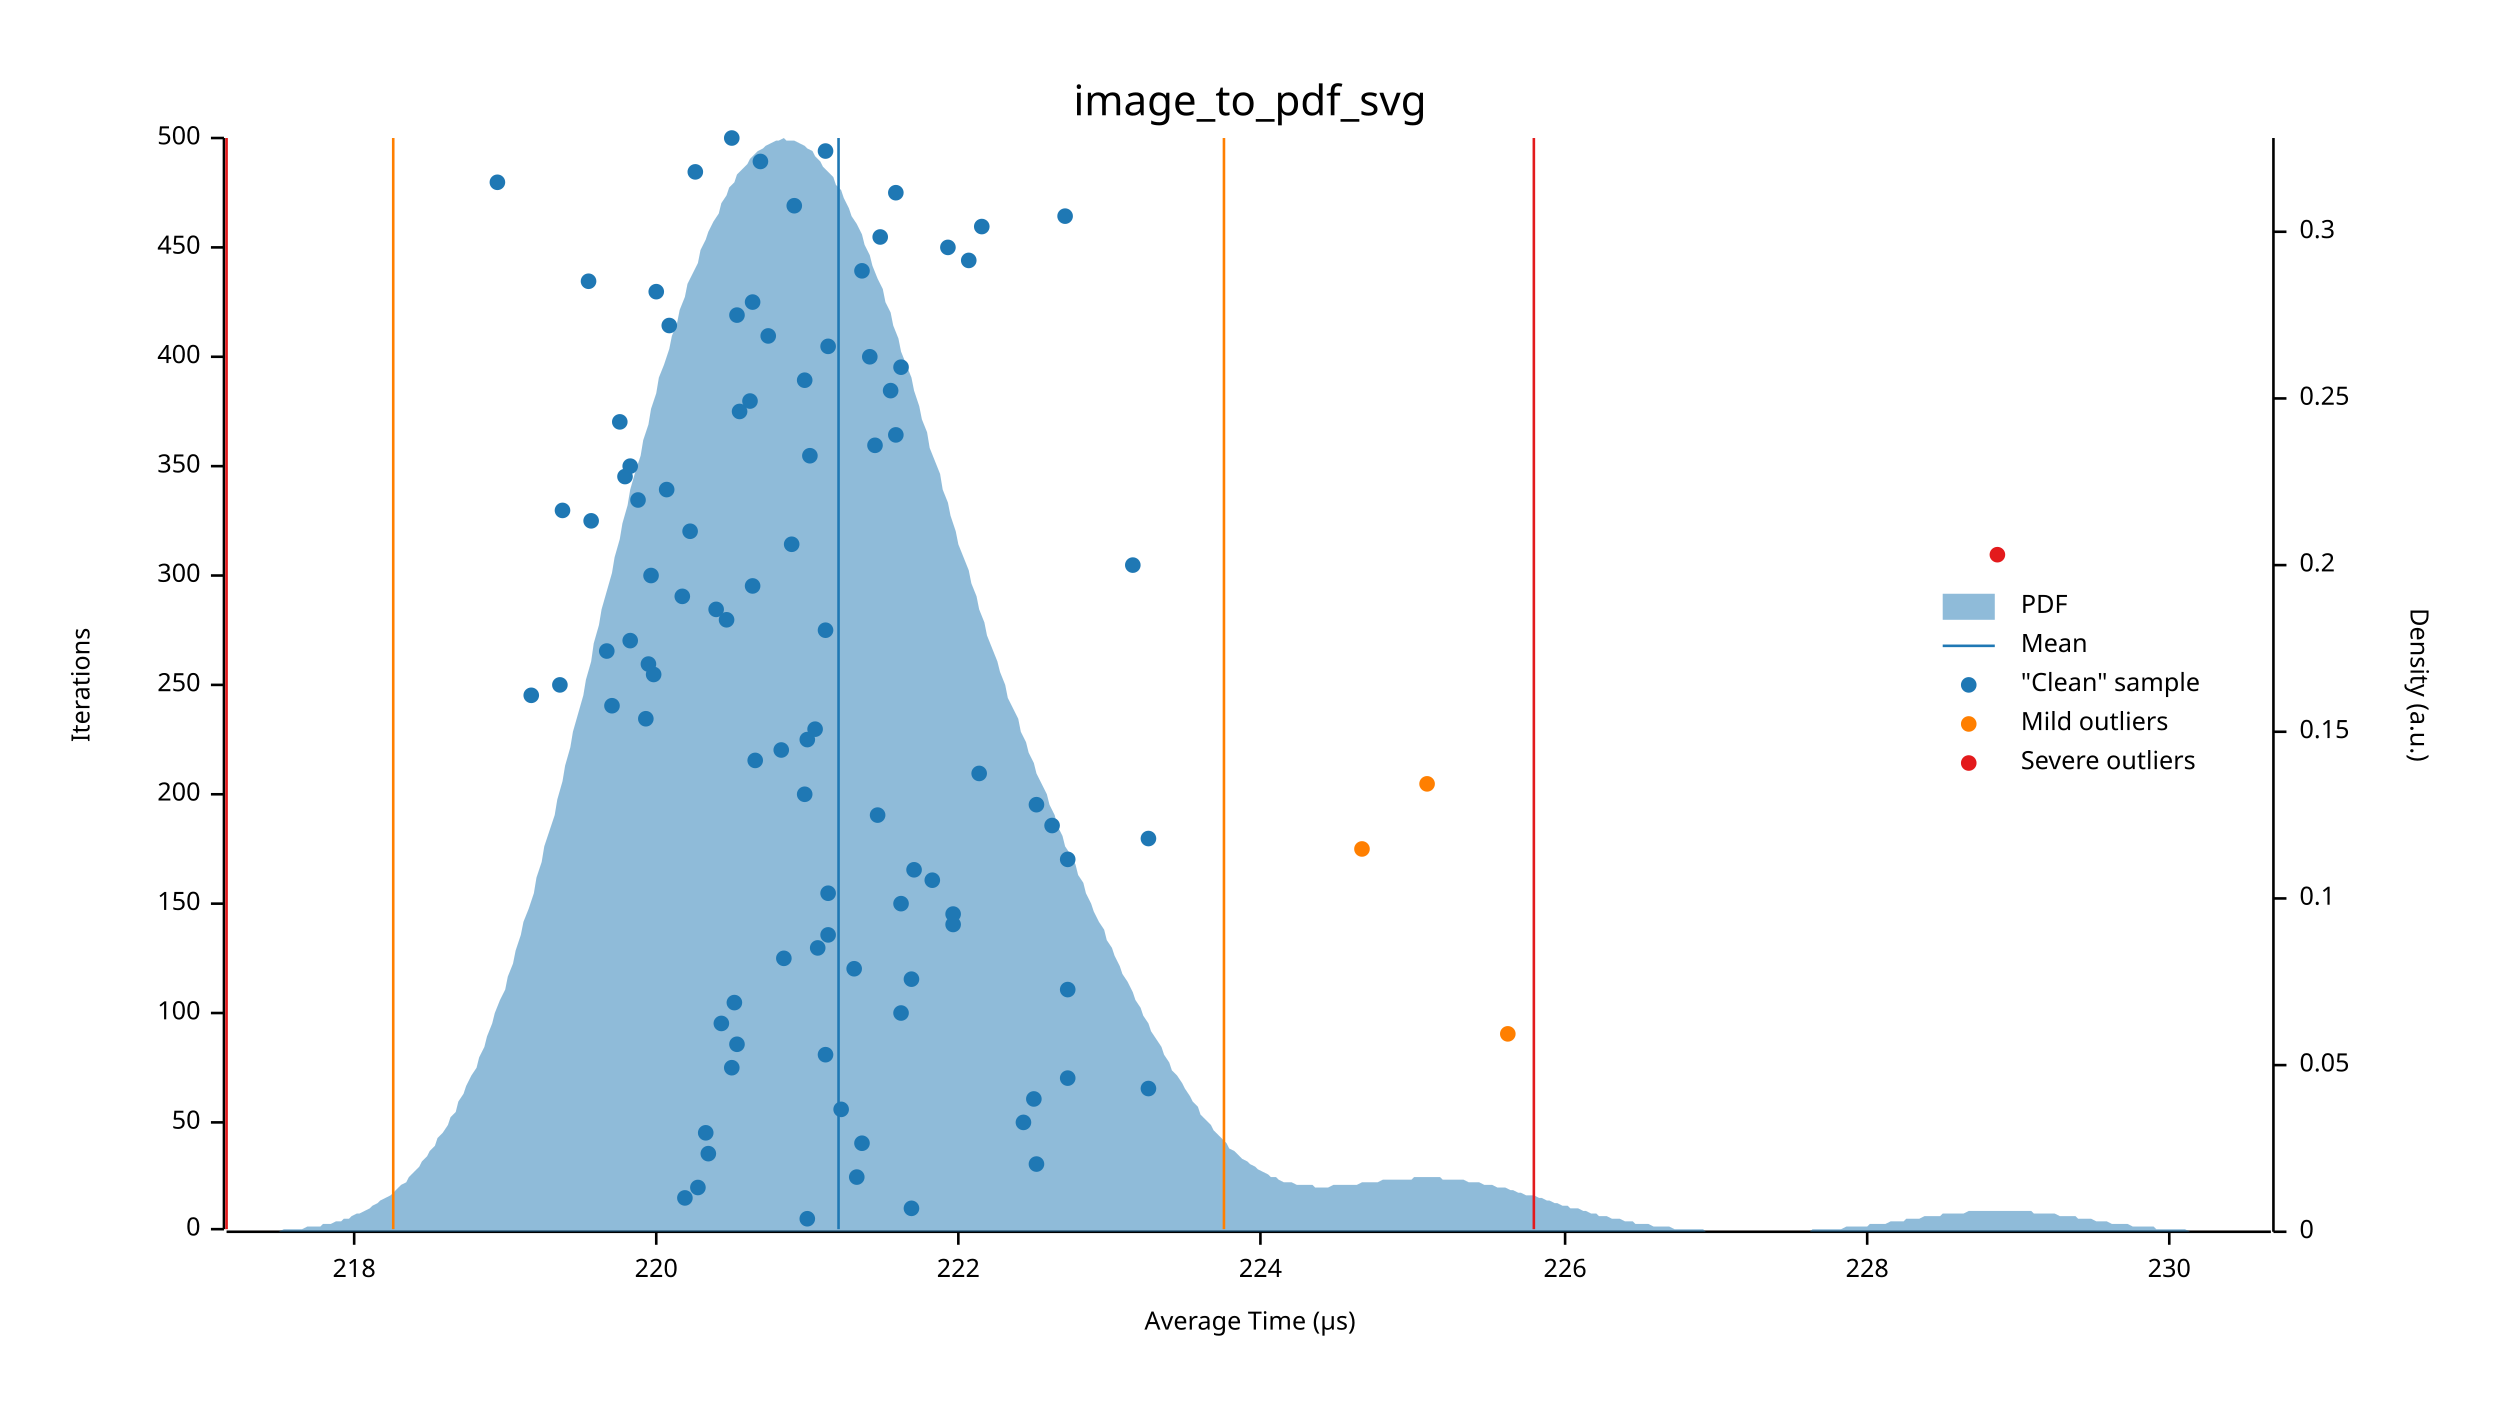
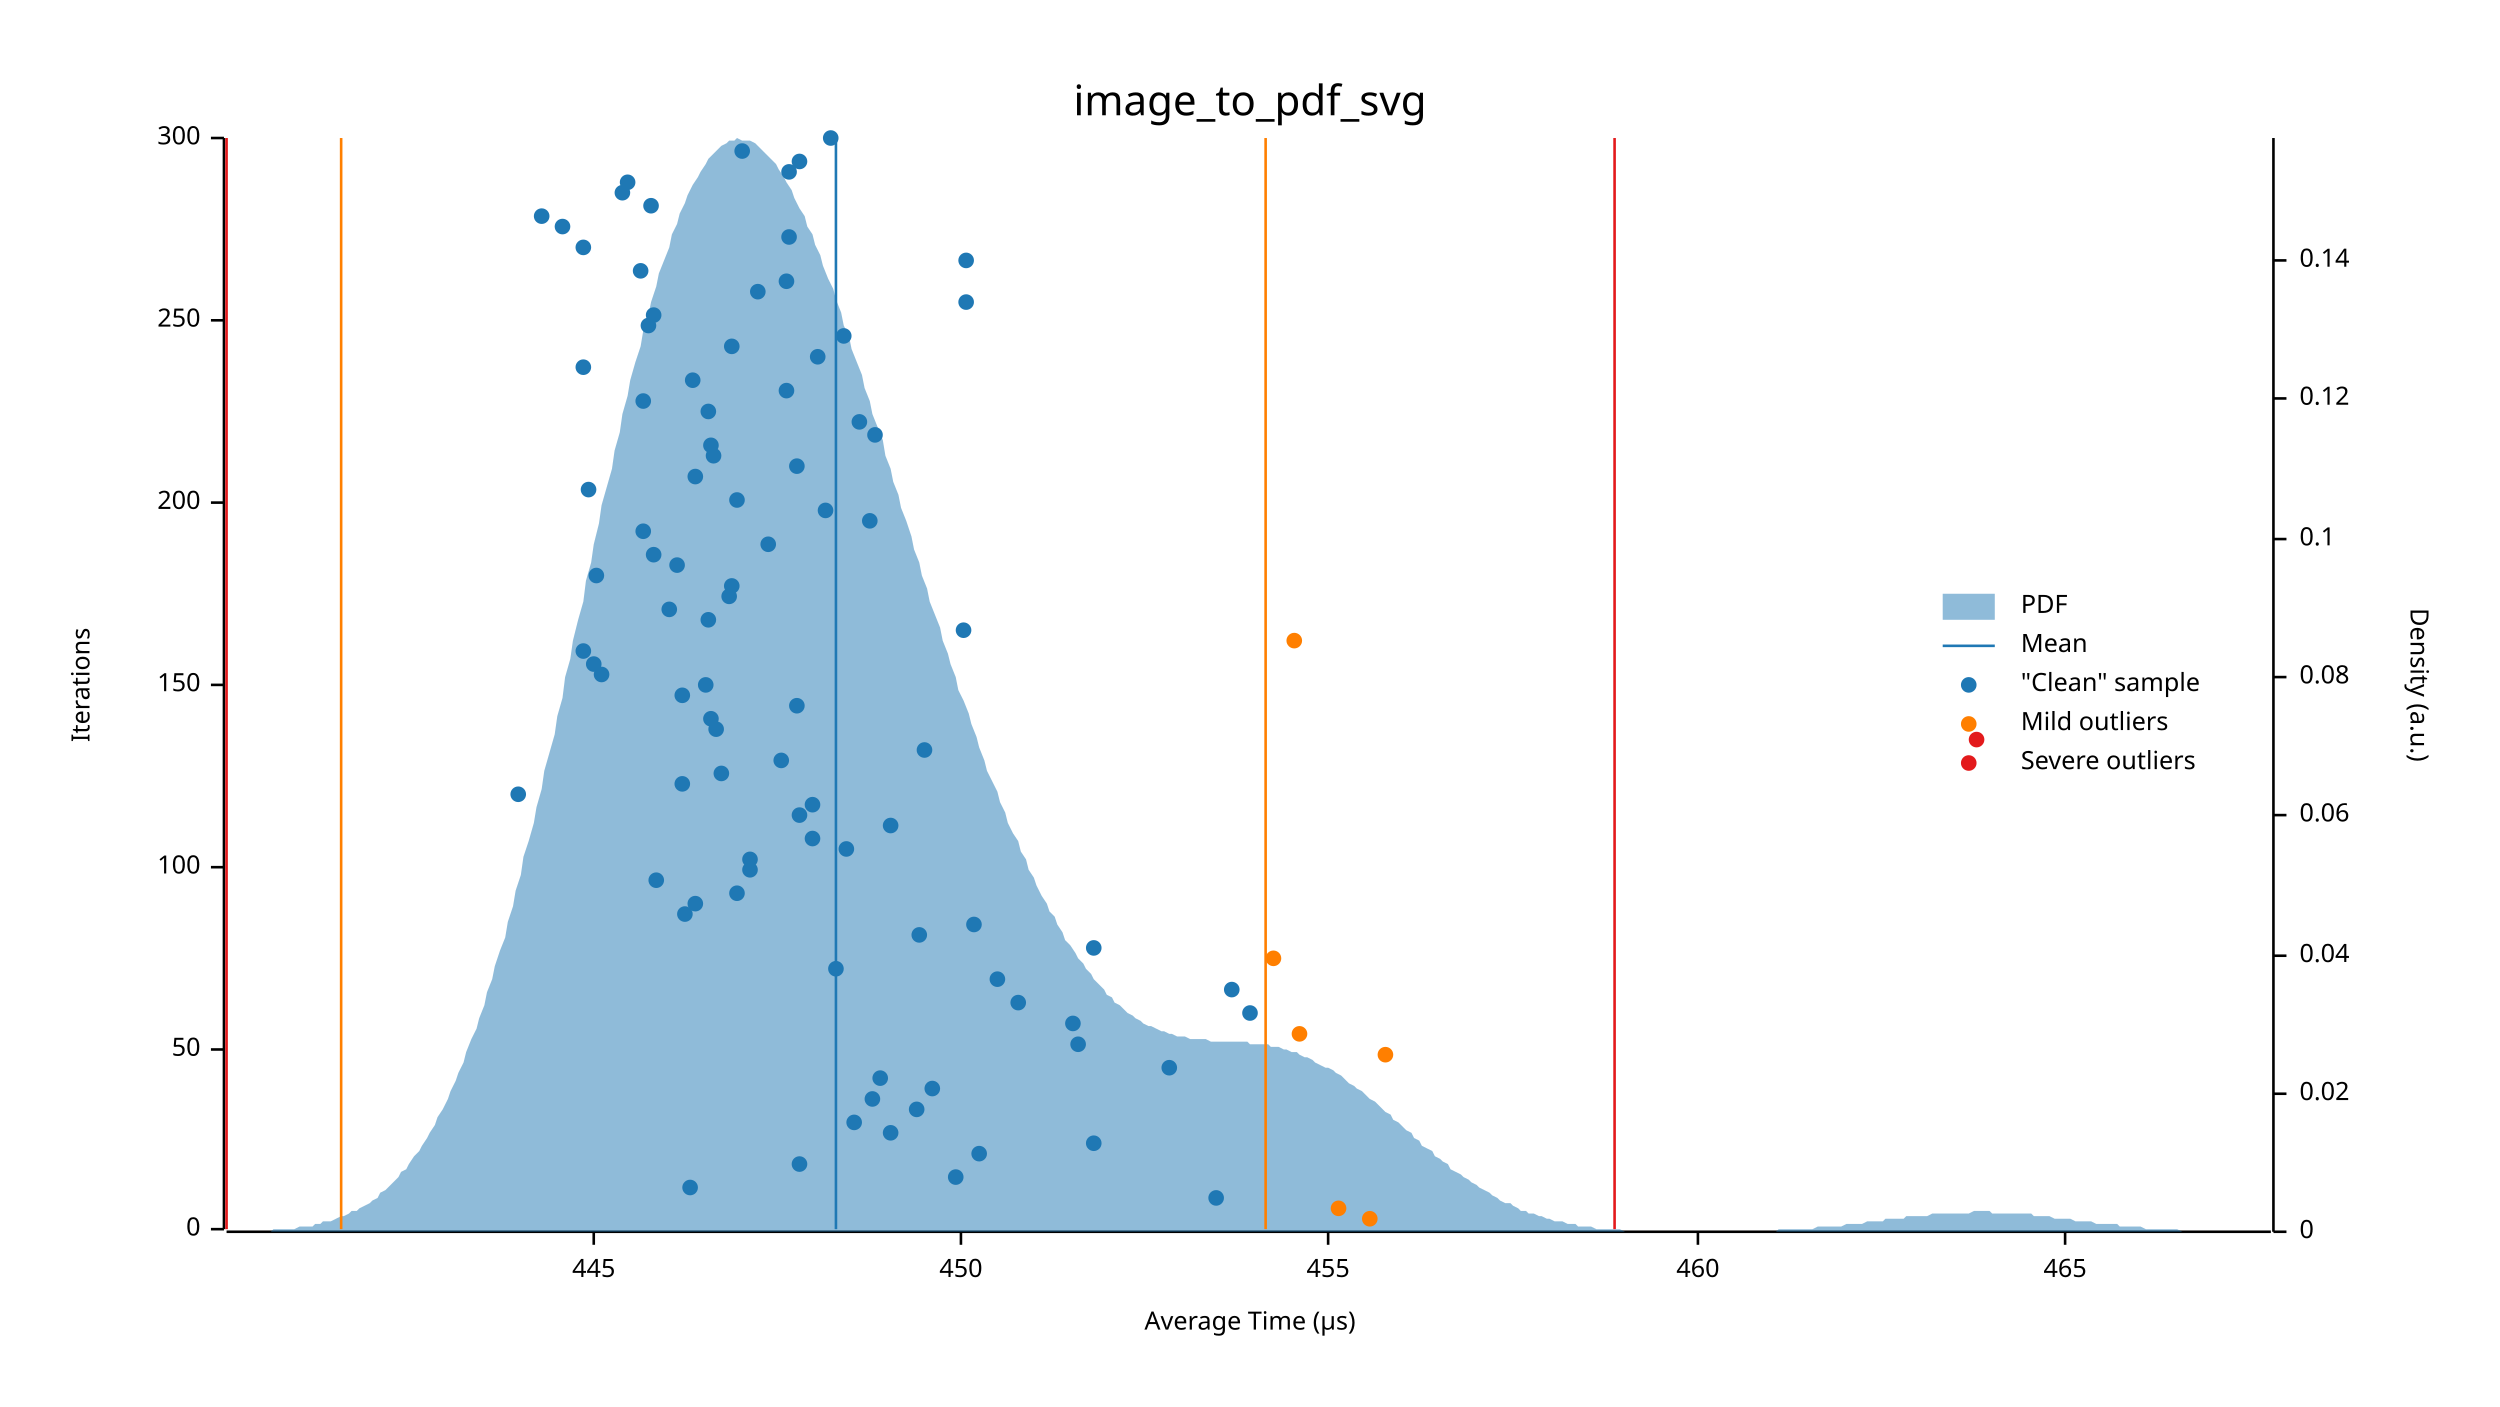
<svg xmlns="http://www.w3.org/2000/svg" width="960" height="540" viewBox="0 0 960 540">
  <text x="480" y="32" dy="0.76em" text-anchor="middle" font-family="sans-serif" font-size="16.129" opacity="1" fill="#000000">
image_to_pdf_svg
</text>
  <text x="27" y="263" dy="0.76em" text-anchor="middle" font-family="sans-serif" font-size="9.677" opacity="1" fill="#000000" transform="rotate(270, 27, 263)">
Iterations
</text>
  <text x="480" y="513" dy="-0.5ex" text-anchor="middle" font-family="sans-serif" font-size="9.677" opacity="1" fill="#000000">
Average Time (µs)
</text>
  <polyline fill="none" opacity="1" stroke="#000000" stroke-width="1" points="86,53 86,472 " />
  <text x="77" y="472" dy="0.5ex" text-anchor="end" font-family="sans-serif" font-size="9.677" opacity="1" fill="#000000">
0
</text>
  <polyline fill="none" opacity="1" stroke="#000000" stroke-width="1" points="81,472 86,472 " />
-   <text x="77" y="431" dy="0.5ex" text-anchor="end" font-family="sans-serif" font-size="9.677" opacity="1" fill="#000000">
+   <text x="77" y="403" dy="0.5ex" text-anchor="end" font-family="sans-serif" font-size="9.677" opacity="1" fill="#000000">
50
</text>
-   <polyline fill="none" opacity="1" stroke="#000000" stroke-width="1" points="81,431 86,431 " />
-   <text x="77" y="389" dy="0.5ex" text-anchor="end" font-family="sans-serif" font-size="9.677" opacity="1" fill="#000000">
+   <polyline fill="none" opacity="1" stroke="#000000" stroke-width="1" points="81,403 86,403 " />
+   <text x="77" y="333" dy="0.5ex" text-anchor="end" font-family="sans-serif" font-size="9.677" opacity="1" fill="#000000">
100
</text>
-   <polyline fill="none" opacity="1" stroke="#000000" stroke-width="1" points="81,389 86,389 " />
-   <text x="77" y="347" dy="0.5ex" text-anchor="end" font-family="sans-serif" font-size="9.677" opacity="1" fill="#000000">
+   <polyline fill="none" opacity="1" stroke="#000000" stroke-width="1" points="81,333 86,333 " />
+   <text x="77" y="263" dy="0.5ex" text-anchor="end" font-family="sans-serif" font-size="9.677" opacity="1" fill="#000000">
150
</text>
-   <polyline fill="none" opacity="1" stroke="#000000" stroke-width="1" points="81,347 86,347 " />
-   <text x="77" y="305" dy="0.5ex" text-anchor="end" font-family="sans-serif" font-size="9.677" opacity="1" fill="#000000">
+   <polyline fill="none" opacity="1" stroke="#000000" stroke-width="1" points="81,263 86,263 " />
+   <text x="77" y="193" dy="0.5ex" text-anchor="end" font-family="sans-serif" font-size="9.677" opacity="1" fill="#000000">
200
</text>
-   <polyline fill="none" opacity="1" stroke="#000000" stroke-width="1" points="81,305 86,305 " />
-   <text x="77" y="263" dy="0.5ex" text-anchor="end" font-family="sans-serif" font-size="9.677" opacity="1" fill="#000000">
+   <polyline fill="none" opacity="1" stroke="#000000" stroke-width="1" points="81,193 86,193 " />
+   <text x="77" y="123" dy="0.5ex" text-anchor="end" font-family="sans-serif" font-size="9.677" opacity="1" fill="#000000">
250
</text>
-   <polyline fill="none" opacity="1" stroke="#000000" stroke-width="1" points="81,263 86,263 " />
-   <text x="77" y="221" dy="0.5ex" text-anchor="end" font-family="sans-serif" font-size="9.677" opacity="1" fill="#000000">
+   <polyline fill="none" opacity="1" stroke="#000000" stroke-width="1" points="81,123 86,123 " />
+   <text x="77" y="53" dy="0.5ex" text-anchor="end" font-family="sans-serif" font-size="9.677" opacity="1" fill="#000000">
300
- </text>
-   <polyline fill="none" opacity="1" stroke="#000000" stroke-width="1" points="81,221 86,221 " />
-   <text x="77" y="179" dy="0.5ex" text-anchor="end" font-family="sans-serif" font-size="9.677" opacity="1" fill="#000000">
- 350
- </text>
-   <polyline fill="none" opacity="1" stroke="#000000" stroke-width="1" points="81,179 86,179 " />
-   <text x="77" y="137" dy="0.5ex" text-anchor="end" font-family="sans-serif" font-size="9.677" opacity="1" fill="#000000">
- 400
- </text>
-   <polyline fill="none" opacity="1" stroke="#000000" stroke-width="1" points="81,137 86,137 " />
-   <text x="77" y="95" dy="0.5ex" text-anchor="end" font-family="sans-serif" font-size="9.677" opacity="1" fill="#000000">
- 450
- </text>
-   <polyline fill="none" opacity="1" stroke="#000000" stroke-width="1" points="81,95 86,95 " />
-   <text x="77" y="53" dy="0.5ex" text-anchor="end" font-family="sans-serif" font-size="9.677" opacity="1" fill="#000000">
- 500
</text>
  <polyline fill="none" opacity="1" stroke="#000000" stroke-width="1" points="81,53 86,53 " />
  <polyline fill="none" opacity="1" stroke="#000000" stroke-width="1" points="87,473 872,473 " />
-   <text x="136" y="483" dy="0.76em" text-anchor="middle" font-family="sans-serif" font-size="9.677" opacity="1" fill="#000000">
- 218
- </text>
-   <polyline fill="none" opacity="1" stroke="#000000" stroke-width="1" points="136,473 136,478 " />
-   <text x="252" y="483" dy="0.76em" text-anchor="middle" font-family="sans-serif" font-size="9.677" opacity="1" fill="#000000">
- 220
- </text>
-   <polyline fill="none" opacity="1" stroke="#000000" stroke-width="1" points="252,473 252,478 " />
-   <text x="368" y="483" dy="0.76em" text-anchor="middle" font-family="sans-serif" font-size="9.677" opacity="1" fill="#000000">
- 222
- </text>
-   <polyline fill="none" opacity="1" stroke="#000000" stroke-width="1" points="368,473 368,478 " />
-   <text x="484" y="483" dy="0.76em" text-anchor="middle" font-family="sans-serif" font-size="9.677" opacity="1" fill="#000000">
- 224
- </text>
-   <polyline fill="none" opacity="1" stroke="#000000" stroke-width="1" points="484,473 484,478 " />
-   <text x="601" y="483" dy="0.76em" text-anchor="middle" font-family="sans-serif" font-size="9.677" opacity="1" fill="#000000">
- 226
- </text>
-   <polyline fill="none" opacity="1" stroke="#000000" stroke-width="1" points="601,473 601,478 " />
-   <text x="717" y="483" dy="0.76em" text-anchor="middle" font-family="sans-serif" font-size="9.677" opacity="1" fill="#000000">
- 228
- </text>
-   <polyline fill="none" opacity="1" stroke="#000000" stroke-width="1" points="717,473 717,478 " />
-   <text x="833" y="483" dy="0.76em" text-anchor="middle" font-family="sans-serif" font-size="9.677" opacity="1" fill="#000000">
- 230
- </text>
-   <polyline fill="none" opacity="1" stroke="#000000" stroke-width="1" points="833,473 833,478 " />
+   <text x="228" y="483" dy="0.76em" text-anchor="middle" font-family="sans-serif" font-size="9.677" opacity="1" fill="#000000">
+ 445
+ </text>
+   <polyline fill="none" opacity="1" stroke="#000000" stroke-width="1" points="228,473 228,478 " />
+   <text x="369" y="483" dy="0.76em" text-anchor="middle" font-family="sans-serif" font-size="9.677" opacity="1" fill="#000000">
+ 450
+ </text>
+   <polyline fill="none" opacity="1" stroke="#000000" stroke-width="1" points="369,473 369,478 " />
+   <text x="510" y="483" dy="0.76em" text-anchor="middle" font-family="sans-serif" font-size="9.677" opacity="1" fill="#000000">
+ 455
+ </text>
+   <polyline fill="none" opacity="1" stroke="#000000" stroke-width="1" points="510,473 510,478 " />
+   <text x="652" y="483" dy="0.76em" text-anchor="middle" font-family="sans-serif" font-size="9.677" opacity="1" fill="#000000">
+ 460
+ </text>
+   <polyline fill="none" opacity="1" stroke="#000000" stroke-width="1" points="652,473 652,478 " />
+   <text x="793" y="483" dy="0.76em" text-anchor="middle" font-family="sans-serif" font-size="9.677" opacity="1" fill="#000000">
+ 465
+ </text>
+   <polyline fill="none" opacity="1" stroke="#000000" stroke-width="1" points="793,473 793,478 " />
  <text x="933" y="263" dy="0.76em" text-anchor="middle" font-family="sans-serif" font-size="9.677" opacity="1" fill="#000000" transform="rotate(90, 933, 263)">
Density (a.u.)
</text>
  <polyline fill="none" opacity="1" stroke="#000000" stroke-width="1" points="873,53 873,473 " />
  <text x="883" y="473" dy="0.5ex" text-anchor="start" font-family="sans-serif" font-size="9.677" opacity="1" fill="#000000">
0
</text>
  <polyline fill="none" opacity="1" stroke="#000000" stroke-width="1" points="873,473 878,473 " />
-   <text x="883" y="409" dy="0.5ex" text-anchor="start" font-family="sans-serif" font-size="9.677" opacity="1" fill="#000000">
- 0.05
- </text>
-   <polyline fill="none" opacity="1" stroke="#000000" stroke-width="1" points="873,409 878,409 " />
-   <text x="883" y="345" dy="0.5ex" text-anchor="start" font-family="sans-serif" font-size="9.677" opacity="1" fill="#000000">
+   <text x="883" y="420" dy="0.5ex" text-anchor="start" font-family="sans-serif" font-size="9.677" opacity="1" fill="#000000">
+ 0.02
+ </text>
+   <polyline fill="none" opacity="1" stroke="#000000" stroke-width="1" points="873,420 878,420 " />
+   <text x="883" y="367" dy="0.5ex" text-anchor="start" font-family="sans-serif" font-size="9.677" opacity="1" fill="#000000">
+ 0.04
+ </text>
+   <polyline fill="none" opacity="1" stroke="#000000" stroke-width="1" points="873,367 878,367 " />
+   <text x="883" y="313" dy="0.5ex" text-anchor="start" font-family="sans-serif" font-size="9.677" opacity="1" fill="#000000">
+ 0.06
+ </text>
+   <polyline fill="none" opacity="1" stroke="#000000" stroke-width="1" points="873,313 878,313 " />
+   <text x="883" y="260" dy="0.5ex" text-anchor="start" font-family="sans-serif" font-size="9.677" opacity="1" fill="#000000">
+ 0.08
+ </text>
+   <polyline fill="none" opacity="1" stroke="#000000" stroke-width="1" points="873,260 878,260 " />
+   <text x="883" y="207" dy="0.5ex" text-anchor="start" font-family="sans-serif" font-size="9.677" opacity="1" fill="#000000">
0.1
</text>
-   <polyline fill="none" opacity="1" stroke="#000000" stroke-width="1" points="873,345 878,345 " />
-   <text x="883" y="281" dy="0.5ex" text-anchor="start" font-family="sans-serif" font-size="9.677" opacity="1" fill="#000000">
- 0.15
- </text>
-   <polyline fill="none" opacity="1" stroke="#000000" stroke-width="1" points="873,281 878,281 " />
-   <text x="883" y="217" dy="0.5ex" text-anchor="start" font-family="sans-serif" font-size="9.677" opacity="1" fill="#000000">
- 0.2
- </text>
-   <polyline fill="none" opacity="1" stroke="#000000" stroke-width="1" points="873,217 878,217 " />
+   <polyline fill="none" opacity="1" stroke="#000000" stroke-width="1" points="873,207 878,207 " />
  <text x="883" y="153" dy="0.5ex" text-anchor="start" font-family="sans-serif" font-size="9.677" opacity="1" fill="#000000">
- 0.25
+ 0.12
</text>
  <polyline fill="none" opacity="1" stroke="#000000" stroke-width="1" points="873,153 878,153 " />
-   <text x="883" y="89" dy="0.5ex" text-anchor="start" font-family="sans-serif" font-size="9.677" opacity="1" fill="#000000">
- 0.3
- </text>
-   <polyline fill="none" opacity="1" stroke="#000000" stroke-width="1" points="873,89 878,89 " />
-   <polygon opacity="0.5" fill="#1F78B4" points="87,473 88,473 90,473 91,473 93,473 94,473 96,473 98,473 99,473 101,473 102,473 104,473 105,473 107,473 109,472 110,472 112,472 113,472 115,472 116,472 118,471 120,471 121,471 123,471 124,470 126,470 127,470 129,469 131,469 132,468 134,468 135,467 137,466 138,466 140,465 142,464 143,463 145,462 146,461 148,460 150,459 151,458 153,456 154,455 156,454 157,452 159,450 161,448 162,446 164,444 165,442 167,440 168,437 170,435 172,432 173,429 175,427 176,423 178,420 179,417 181,413 183,410 184,406 186,402 187,398 189,393 190,389 192,384 194,380 195,375 197,370 198,365 200,359 201,354 203,349 205,343 206,337 208,331 209,325 211,319 213,313 214,307 216,300 217,294 219,287 220,281 222,274 224,267 225,261 227,254 228,247 230,240 231,234 233,227 235,220 236,214 238,207 239,201 241,194 242,188 244,181 246,175 247,169 249,163 250,157 252,151 253,145 255,140 257,134 258,129 260,124 261,119 263,114 264,109 266,105 268,101 269,96 271,92 272,89 274,85 276,82 277,78 279,75 280,72 282,70 283,67 285,65 287,63 288,61 290,59 291,58 293,57 294,56 296,55 298,54 299,54 301,53 302,54 304,54 305,54 307,55 309,56 310,57 312,58 313,60 315,62 316,64 318,66 320,68 321,71 323,73 324,76 326,80 327,83 329,86 331,90 332,94 334,98 335,102 337,107 339,111 340,116 342,120 343,125 345,130 346,135 348,140 350,145 351,150 353,156 354,161 356,166 357,172 359,177 361,182 362,188 364,193 365,198 367,204 368,209 370,214 372,219 373,224 375,229 376,234 378,239 379,244 381,249 383,254 384,258 386,263 387,268 389,272 391,276 392,281 394,285 395,289 397,293 398,297 400,301 402,305 403,309 405,313 406,317 408,321 409,325 411,328 413,332 414,336 416,339 417,343 419,347 420,350 422,354 424,357 425,361 427,364 428,367 430,371 431,374 433,377 435,381 436,384 438,387 439,390 441,393 442,396 444,399 446,402 447,405 449,408 450,411 452,413 454,416 455,418 457,421 458,423 460,425 461,428 463,430 465,432 466,434 468,436 469,437 471,439 472,441 474,442 476,444 477,445 479,446 480,447 482,448 483,449 485,450 487,451 488,452 490,452 491,453 493,454 494,454 496,454 498,455 499,455 501,455 502,455 504,455 505,456 507,456 509,456 510,456 512,455 513,455 515,455 517,455 518,455 520,455 521,455 523,454 524,454 526,454 528,454 529,454 531,453 532,453 534,453 535,453 537,453 539,453 540,453 542,453 543,452 545,452 546,452 548,452 550,452 551,452 553,452 554,453 556,453 557,453 559,453 561,453 562,453 564,454 565,454 567,454 568,454 570,455 572,455 573,455 575,456 576,456 578,456 580,457 581,457 583,458 584,458 586,459 587,459 589,459 591,460 592,460 594,461 595,461 597,462 598,462 600,463 602,463 603,464 605,464 606,464 608,465 609,465 611,466 613,466 614,467 616,467 617,467 619,468 620,468 622,468 624,469 625,469 627,469 628,470 630,470 632,470 633,470 635,471 636,471 638,471 639,471 641,471 643,472 644,472 646,472 647,472 649,472 650,472 652,472 654,472 655,473 657,473 658,473 660,473 661,473 663,473 665,473 666,473 668,473 669,473 671,473 672,473 674,473 676,473 677,473 679,473 680,473 682,473 683,473 685,473 687,473 688,473 690,473 691,473 693,473 695,473 696,472 698,472 699,472 701,472 702,472 704,472 706,472 707,472 709,471 710,471 712,471 713,471 715,471 717,471 718,470 720,470 721,470 723,470 724,470 726,469 728,469 729,469 731,469 732,468 734,468 735,468 737,468 739,467 740,467 742,467 743,467 745,467 746,466 748,466 750,466 751,466 753,466 754,466 756,465 758,465 759,465 761,465 762,465 764,465 765,465 767,465 769,465 770,465 772,465 773,465 775,465 776,465 778,465 780,465 781,466 783,466 784,466 786,466 787,466 789,466 791,467 792,467 794,467 795,467 797,467 798,468 800,468 802,468 803,468 805,469 806,469 808,469 809,469 811,470 813,470 814,470 816,470 817,470 819,471 821,471 822,471 824,471 825,471 827,471 828,472 830,472 832,472 833,472 835,472 836,472 838,472 839,472 841,473 843,473 844,473 846,473 847,473 849,473 850,473 852,473 854,473 855,473 857,473 858,473 860,473 861,473 863,473 865,473 866,473 868,473 869,473 871,473 873,473 873,473 87,473 " />
-   <polyline fill="none" opacity="1" stroke="#1F78B4" stroke-width="1" points="322,472 322,53 " />
-   <polyline fill="none" opacity="1" stroke="#FF7F00" stroke-width="1" points="151,472 151,53 " />
-   <polyline fill="none" opacity="1" stroke="#FF7F00" stroke-width="1" points="470,472 470,53 " />
+   <text x="883" y="100" dy="0.5ex" text-anchor="start" font-family="sans-serif" font-size="9.677" opacity="1" fill="#000000">
+ 0.14
+ </text>
+   <polyline fill="none" opacity="1" stroke="#000000" stroke-width="1" points="873,100 878,100 " />
+   <polygon opacity="0.5" fill="#1F78B4" points="87,473 88,473 90,473 91,473 93,473 94,473 96,473 98,473 99,473 101,473 102,473 104,473 105,472 107,472 109,472 110,472 112,472 113,472 115,471 116,471 118,471 120,471 121,470 123,470 124,469 126,469 127,469 129,468 131,467 132,467 134,466 135,465 137,465 138,464 140,463 142,462 143,461 145,460 146,458 148,457 150,455 151,454 153,452 154,450 156,449 157,447 159,444 161,442 162,440 164,437 165,435 167,432 168,429 170,426 172,422 173,419 175,415 176,412 178,408 179,404 181,399 183,395 184,391 186,386 187,381 189,376 190,371 192,365 194,360 195,354 197,348 198,342 200,336 201,329 203,323 205,316 206,310 208,303 209,296 211,289 213,282 214,275 216,268 217,260 219,253 220,246 222,238 224,231 225,223 227,216 228,209 230,201 231,194 233,187 235,180 236,173 238,166 239,159 241,152 242,146 244,139 246,133 247,127 249,121 250,116 252,110 253,105 255,100 257,95 258,90 260,86 261,82 263,78 264,75 266,71 268,68 269,66 271,63 272,61 274,59 276,57 277,56 279,55 280,54 282,54 283,53 285,54 287,54 288,54 290,55 291,56 293,58 294,59 296,61 298,63 299,65 301,68 302,70 304,73 305,76 307,80 309,83 310,87 312,90 313,94 315,98 316,102 318,107 320,111 321,115 323,120 324,125 326,129 327,134 329,139 331,144 332,149 334,154 335,159 337,164 339,169 340,175 342,180 343,185 345,190 346,195 348,200 350,206 351,211 353,216 354,221 356,226 357,231 359,236 361,241 362,246 364,251 365,255 367,260 368,265 370,269 372,274 373,278 375,283 376,287 378,292 379,296 381,300 383,304 384,308 386,312 387,316 389,320 391,323 392,327 394,330 395,334 397,337 398,340 400,344 402,347 403,350 405,352 406,355 408,358 409,361 411,363 413,366 414,368 416,370 417,372 419,374 420,376 422,378 424,380 425,382 427,383 428,385 430,386 431,387 433,389 435,390 436,391 438,392 439,393 441,394 442,394 444,395 446,396 447,396 449,397 450,397 452,398 454,398 455,398 457,399 458,399 460,399 461,399 463,399 465,400 466,400 468,400 469,400 471,400 472,400 474,400 476,400 477,400 479,400 480,401 482,401 483,401 485,401 487,401 488,402 490,402 491,402 493,403 494,403 496,404 498,404 499,405 501,406 502,406 504,407 505,408 507,409 509,410 510,410 512,411 513,412 515,413 517,415 518,416 520,417 521,418 523,419 524,420 526,422 528,423 529,424 531,426 532,427 534,428 535,430 537,431 539,433 540,434 542,435 543,437 545,438 546,440 548,441 550,442 551,444 553,445 554,446 556,447 557,449 559,450 561,451 562,452 564,453 565,454 567,455 568,456 570,457 572,458 573,459 575,460 576,461 578,462 580,462 581,463 583,464 584,465 586,465 587,466 589,466 591,467 592,467 594,468 595,468 597,469 598,469 600,469 602,470 603,470 605,470 606,471 608,471 609,471 611,471 613,472 614,472 616,472 617,472 619,472 620,472 622,472 624,473 625,473 627,473 628,473 630,473 632,473 633,473 635,473 636,473 638,473 639,473 641,473 643,473 644,473 646,473 647,473 649,473 650,473 652,473 654,473 655,473 657,473 658,473 660,473 661,473 663,473 665,473 666,473 668,473 669,473 671,473 672,473 674,473 676,473 677,473 679,473 680,473 682,473 683,472 685,472 687,472 688,472 690,472 691,472 693,472 695,472 696,472 698,471 699,471 701,471 702,471 704,471 706,471 707,471 709,470 710,470 712,470 713,470 715,470 717,469 718,469 720,469 721,469 723,469 724,468 726,468 728,468 729,468 731,468 732,467 734,467 735,467 737,467 739,467 740,467 742,466 743,466 745,466 746,466 748,466 750,466 751,466 753,466 754,466 756,466 758,465 759,465 761,465 762,465 764,465 765,466 767,466 769,466 770,466 772,466 773,466 775,466 776,466 778,466 780,466 781,467 783,467 784,467 786,467 787,467 789,468 791,468 792,468 794,468 795,468 797,469 798,469 800,469 802,469 803,469 805,470 806,470 808,470 809,470 811,470 813,470 814,471 816,471 817,471 819,471 821,471 822,471 824,472 825,472 827,472 828,472 830,472 832,472 833,472 835,472 836,472 838,473 839,473 841,473 843,473 844,473 846,473 847,473 849,473 850,473 852,473 854,473 855,473 857,473 858,473 860,473 861,473 863,473 865,473 866,473 868,473 869,473 871,473 873,473 873,473 87,473 " />
+   <polyline fill="none" opacity="1" stroke="#1F78B4" stroke-width="1" points="321,472 321,53 " />
+   <polyline fill="none" opacity="1" stroke="#FF7F00" stroke-width="1" points="131,472 131,53 " />
+   <polyline fill="none" opacity="1" stroke="#FF7F00" stroke-width="1" points="486,472 486,53 " />
  <polyline fill="none" opacity="1" stroke="#E31A1C" stroke-width="1" points="87,472 87,53 " />
-   <polyline fill="none" opacity="1" stroke="#E31A1C" stroke-width="1" points="589,472 589,53 " />
-   <circle cx="310" cy="468" r="3" opacity="1" fill="#1F78B4" stroke="none" stroke-width="1" />
-   <circle cx="350" cy="464" r="3" opacity="1" fill="#1F78B4" stroke="none" stroke-width="1" />
-   <circle cx="263" cy="460" r="3" opacity="1" fill="#1F78B4" stroke="none" stroke-width="1" />
-   <circle cx="268" cy="456" r="3" opacity="1" fill="#1F78B4" stroke="none" stroke-width="1" />
-   <circle cx="329" cy="452" r="3" opacity="1" fill="#1F78B4" stroke="none" stroke-width="1" />
-   <circle cx="398" cy="447" r="3" opacity="1" fill="#1F78B4" stroke="none" stroke-width="1" />
-   <circle cx="272" cy="443" r="3" opacity="1" fill="#1F78B4" stroke="none" stroke-width="1" />
-   <circle cx="331" cy="439" r="3" opacity="1" fill="#1F78B4" stroke="none" stroke-width="1" />
-   <circle cx="271" cy="435" r="3" opacity="1" fill="#1F78B4" stroke="none" stroke-width="1" />
-   <circle cx="393" cy="431" r="3" opacity="1" fill="#1F78B4" stroke="none" stroke-width="1" />
-   <circle cx="323" cy="426" r="3" opacity="1" fill="#1F78B4" stroke="none" stroke-width="1" />
-   <circle cx="397" cy="422" r="3" opacity="1" fill="#1F78B4" stroke="none" stroke-width="1" />
-   <circle cx="441" cy="418" r="3" opacity="1" fill="#1F78B4" stroke="none" stroke-width="1" />
-   <circle cx="410" cy="414" r="3" opacity="1" fill="#1F78B4" stroke="none" stroke-width="1" />
-   <circle cx="281" cy="410" r="3" opacity="1" fill="#1F78B4" stroke="none" stroke-width="1" />
-   <circle cx="317" cy="405" r="3" opacity="1" fill="#1F78B4" stroke="none" stroke-width="1" />
-   <circle cx="283" cy="401" r="3" opacity="1" fill="#1F78B4" stroke="none" stroke-width="1" />
-   <circle cx="277" cy="393" r="3" opacity="1" fill="#1F78B4" stroke="none" stroke-width="1" />
-   <circle cx="346" cy="389" r="3" opacity="1" fill="#1F78B4" stroke="none" stroke-width="1" />
-   <circle cx="282" cy="385" r="3" opacity="1" fill="#1F78B4" stroke="none" stroke-width="1" />
-   <circle cx="410" cy="380" r="3" opacity="1" fill="#1F78B4" stroke="none" stroke-width="1" />
-   <circle cx="350" cy="376" r="3" opacity="1" fill="#1F78B4" stroke="none" stroke-width="1" />
-   <circle cx="328" cy="372" r="3" opacity="1" fill="#1F78B4" stroke="none" stroke-width="1" />
-   <circle cx="301" cy="368" r="3" opacity="1" fill="#1F78B4" stroke="none" stroke-width="1" />
-   <circle cx="314" cy="364" r="3" opacity="1" fill="#1F78B4" stroke="none" stroke-width="1" />
-   <circle cx="318" cy="359" r="3" opacity="1" fill="#1F78B4" stroke="none" stroke-width="1" />
-   <circle cx="366" cy="355" r="3" opacity="1" fill="#1F78B4" stroke="none" stroke-width="1" />
-   <circle cx="366" cy="351" r="3" opacity="1" fill="#1F78B4" stroke="none" stroke-width="1" />
-   <circle cx="346" cy="347" r="3" opacity="1" fill="#1F78B4" stroke="none" stroke-width="1" />
-   <circle cx="318" cy="343" r="3" opacity="1" fill="#1F78B4" stroke="none" stroke-width="1" />
-   <circle cx="358" cy="338" r="3" opacity="1" fill="#1F78B4" stroke="none" stroke-width="1" />
-   <circle cx="351" cy="334" r="3" opacity="1" fill="#1F78B4" stroke="none" stroke-width="1" />
-   <circle cx="410" cy="330" r="3" opacity="1" fill="#1F78B4" stroke="none" stroke-width="1" />
-   <circle cx="441" cy="322" r="3" opacity="1" fill="#1F78B4" stroke="none" stroke-width="1" />
-   <circle cx="404" cy="317" r="3" opacity="1" fill="#1F78B4" stroke="none" stroke-width="1" />
-   <circle cx="337" cy="313" r="3" opacity="1" fill="#1F78B4" stroke="none" stroke-width="1" />
-   <circle cx="398" cy="309" r="3" opacity="1" fill="#1F78B4" stroke="none" stroke-width="1" />
-   <circle cx="309" cy="305" r="3" opacity="1" fill="#1F78B4" stroke="none" stroke-width="1" />
-   <circle cx="376" cy="297" r="3" opacity="1" fill="#1F78B4" stroke="none" stroke-width="1" />
-   <circle cx="290" cy="292" r="3" opacity="1" fill="#1F78B4" stroke="none" stroke-width="1" />
-   <circle cx="300" cy="288" r="3" opacity="1" fill="#1F78B4" stroke="none" stroke-width="1" />
-   <circle cx="310" cy="284" r="3" opacity="1" fill="#1F78B4" stroke="none" stroke-width="1" />
-   <circle cx="313" cy="280" r="3" opacity="1" fill="#1F78B4" stroke="none" stroke-width="1" />
-   <circle cx="248" cy="276" r="3" opacity="1" fill="#1F78B4" stroke="none" stroke-width="1" />
-   <circle cx="235" cy="271" r="3" opacity="1" fill="#1F78B4" stroke="none" stroke-width="1" />
-   <circle cx="204" cy="267" r="3" opacity="1" fill="#1F78B4" stroke="none" stroke-width="1" />
-   <circle cx="215" cy="263" r="3" opacity="1" fill="#1F78B4" stroke="none" stroke-width="1" />
-   <circle cx="251" cy="259" r="3" opacity="1" fill="#1F78B4" stroke="none" stroke-width="1" />
-   <circle cx="249" cy="255" r="3" opacity="1" fill="#1F78B4" stroke="none" stroke-width="1" />
-   <circle cx="233" cy="250" r="3" opacity="1" fill="#1F78B4" stroke="none" stroke-width="1" />
-   <circle cx="242" cy="246" r="3" opacity="1" fill="#1F78B4" stroke="none" stroke-width="1" />
-   <circle cx="317" cy="242" r="3" opacity="1" fill="#1F78B4" stroke="none" stroke-width="1" />
-   <circle cx="279" cy="238" r="3" opacity="1" fill="#1F78B4" stroke="none" stroke-width="1" />
-   <circle cx="275" cy="234" r="3" opacity="1" fill="#1F78B4" stroke="none" stroke-width="1" />
-   <circle cx="262" cy="229" r="3" opacity="1" fill="#1F78B4" stroke="none" stroke-width="1" />
-   <circle cx="289" cy="225" r="3" opacity="1" fill="#1F78B4" stroke="none" stroke-width="1" />
-   <circle cx="250" cy="221" r="3" opacity="1" fill="#1F78B4" stroke="none" stroke-width="1" />
-   <circle cx="435" cy="217" r="3" opacity="1" fill="#1F78B4" stroke="none" stroke-width="1" />
-   <circle cx="304" cy="209" r="3" opacity="1" fill="#1F78B4" stroke="none" stroke-width="1" />
-   <circle cx="265" cy="204" r="3" opacity="1" fill="#1F78B4" stroke="none" stroke-width="1" />
-   <circle cx="227" cy="200" r="3" opacity="1" fill="#1F78B4" stroke="none" stroke-width="1" />
-   <circle cx="216" cy="196" r="3" opacity="1" fill="#1F78B4" stroke="none" stroke-width="1" />
-   <circle cx="245" cy="192" r="3" opacity="1" fill="#1F78B4" stroke="none" stroke-width="1" />
-   <circle cx="256" cy="188" r="3" opacity="1" fill="#1F78B4" stroke="none" stroke-width="1" />
-   <circle cx="240" cy="183" r="3" opacity="1" fill="#1F78B4" stroke="none" stroke-width="1" />
-   <circle cx="242" cy="179" r="3" opacity="1" fill="#1F78B4" stroke="none" stroke-width="1" />
-   <circle cx="311" cy="175" r="3" opacity="1" fill="#1F78B4" stroke="none" stroke-width="1" />
-   <circle cx="336" cy="171" r="3" opacity="1" fill="#1F78B4" stroke="none" stroke-width="1" />
-   <circle cx="344" cy="167" r="3" opacity="1" fill="#1F78B4" stroke="none" stroke-width="1" />
-   <circle cx="238" cy="162" r="3" opacity="1" fill="#1F78B4" stroke="none" stroke-width="1" />
-   <circle cx="284" cy="158" r="3" opacity="1" fill="#1F78B4" stroke="none" stroke-width="1" />
-   <circle cx="288" cy="154" r="3" opacity="1" fill="#1F78B4" stroke="none" stroke-width="1" />
-   <circle cx="342" cy="150" r="3" opacity="1" fill="#1F78B4" stroke="none" stroke-width="1" />
-   <circle cx="309" cy="146" r="3" opacity="1" fill="#1F78B4" stroke="none" stroke-width="1" />
-   <circle cx="346" cy="141" r="3" opacity="1" fill="#1F78B4" stroke="none" stroke-width="1" />
-   <circle cx="334" cy="137" r="3" opacity="1" fill="#1F78B4" stroke="none" stroke-width="1" />
-   <circle cx="318" cy="133" r="3" opacity="1" fill="#1F78B4" stroke="none" stroke-width="1" />
-   <circle cx="295" cy="129" r="3" opacity="1" fill="#1F78B4" stroke="none" stroke-width="1" />
-   <circle cx="257" cy="125" r="3" opacity="1" fill="#1F78B4" stroke="none" stroke-width="1" />
-   <circle cx="283" cy="121" r="3" opacity="1" fill="#1F78B4" stroke="none" stroke-width="1" />
-   <circle cx="289" cy="116" r="3" opacity="1" fill="#1F78B4" stroke="none" stroke-width="1" />
-   <circle cx="252" cy="112" r="3" opacity="1" fill="#1F78B4" stroke="none" stroke-width="1" />
-   <circle cx="226" cy="108" r="3" opacity="1" fill="#1F78B4" stroke="none" stroke-width="1" />
-   <circle cx="331" cy="104" r="3" opacity="1" fill="#1F78B4" stroke="none" stroke-width="1" />
-   <circle cx="372" cy="100" r="3" opacity="1" fill="#1F78B4" stroke="none" stroke-width="1" />
-   <circle cx="364" cy="95" r="3" opacity="1" fill="#1F78B4" stroke="none" stroke-width="1" />
-   <circle cx="338" cy="91" r="3" opacity="1" fill="#1F78B4" stroke="none" stroke-width="1" />
-   <circle cx="377" cy="87" r="3" opacity="1" fill="#1F78B4" stroke="none" stroke-width="1" />
-   <circle cx="409" cy="83" r="3" opacity="1" fill="#1F78B4" stroke="none" stroke-width="1" />
-   <circle cx="305" cy="79" r="3" opacity="1" fill="#1F78B4" stroke="none" stroke-width="1" />
-   <circle cx="344" cy="74" r="3" opacity="1" fill="#1F78B4" stroke="none" stroke-width="1" />
-   <circle cx="191" cy="70" r="3" opacity="1" fill="#1F78B4" stroke="none" stroke-width="1" />
-   <circle cx="267" cy="66" r="3" opacity="1" fill="#1F78B4" stroke="none" stroke-width="1" />
-   <circle cx="292" cy="62" r="3" opacity="1" fill="#1F78B4" stroke="none" stroke-width="1" />
-   <circle cx="317" cy="58" r="3" opacity="1" fill="#1F78B4" stroke="none" stroke-width="1" />
-   <circle cx="281" cy="53" r="3" opacity="1" fill="#1F78B4" stroke="none" stroke-width="1" />
-   <circle cx="579" cy="397" r="3" opacity="1" fill="#FF7F00" stroke="none" stroke-width="1" />
-   <circle cx="523" cy="326" r="3" opacity="1" fill="#FF7F00" stroke="none" stroke-width="1" />
-   <circle cx="548" cy="301" r="3" opacity="1" fill="#FF7F00" stroke="none" stroke-width="1" />
-   <circle cx="767" cy="213" r="3" opacity="1" fill="#E31A1C" stroke="none" stroke-width="1" />
+   <polyline fill="none" opacity="1" stroke="#E31A1C" stroke-width="1" points="620,472 620,53 " />
+   <circle cx="467" cy="460" r="3" opacity="1" fill="#1F78B4" stroke="none" stroke-width="1" />
+   <circle cx="265" cy="456" r="3" opacity="1" fill="#1F78B4" stroke="none" stroke-width="1" />
+   <circle cx="367" cy="452" r="3" opacity="1" fill="#1F78B4" stroke="none" stroke-width="1" />
+   <circle cx="307" cy="447" r="3" opacity="1" fill="#1F78B4" stroke="none" stroke-width="1" />
+   <circle cx="376" cy="443" r="3" opacity="1" fill="#1F78B4" stroke="none" stroke-width="1" />
+   <circle cx="420" cy="439" r="3" opacity="1" fill="#1F78B4" stroke="none" stroke-width="1" />
+   <circle cx="342" cy="435" r="3" opacity="1" fill="#1F78B4" stroke="none" stroke-width="1" />
+   <circle cx="328" cy="431" r="3" opacity="1" fill="#1F78B4" stroke="none" stroke-width="1" />
+   <circle cx="352" cy="426" r="3" opacity="1" fill="#1F78B4" stroke="none" stroke-width="1" />
+   <circle cx="335" cy="422" r="3" opacity="1" fill="#1F78B4" stroke="none" stroke-width="1" />
+   <circle cx="358" cy="418" r="3" opacity="1" fill="#1F78B4" stroke="none" stroke-width="1" />
+   <circle cx="338" cy="414" r="3" opacity="1" fill="#1F78B4" stroke="none" stroke-width="1" />
+   <circle cx="449" cy="410" r="3" opacity="1" fill="#1F78B4" stroke="none" stroke-width="1" />
+   <circle cx="414" cy="401" r="3" opacity="1" fill="#1F78B4" stroke="none" stroke-width="1" />
+   <circle cx="412" cy="393" r="3" opacity="1" fill="#1F78B4" stroke="none" stroke-width="1" />
+   <circle cx="480" cy="389" r="3" opacity="1" fill="#1F78B4" stroke="none" stroke-width="1" />
+   <circle cx="391" cy="385" r="3" opacity="1" fill="#1F78B4" stroke="none" stroke-width="1" />
+   <circle cx="473" cy="380" r="3" opacity="1" fill="#1F78B4" stroke="none" stroke-width="1" />
+   <circle cx="383" cy="376" r="3" opacity="1" fill="#1F78B4" stroke="none" stroke-width="1" />
+   <circle cx="321" cy="372" r="3" opacity="1" fill="#1F78B4" stroke="none" stroke-width="1" />
+   <circle cx="420" cy="364" r="3" opacity="1" fill="#1F78B4" stroke="none" stroke-width="1" />
+   <circle cx="353" cy="359" r="3" opacity="1" fill="#1F78B4" stroke="none" stroke-width="1" />
+   <circle cx="374" cy="355" r="3" opacity="1" fill="#1F78B4" stroke="none" stroke-width="1" />
+   <circle cx="263" cy="351" r="3" opacity="1" fill="#1F78B4" stroke="none" stroke-width="1" />
+   <circle cx="267" cy="347" r="3" opacity="1" fill="#1F78B4" stroke="none" stroke-width="1" />
+   <circle cx="283" cy="343" r="3" opacity="1" fill="#1F78B4" stroke="none" stroke-width="1" />
+   <circle cx="252" cy="338" r="3" opacity="1" fill="#1F78B4" stroke="none" stroke-width="1" />
+   <circle cx="288" cy="334" r="3" opacity="1" fill="#1F78B4" stroke="none" stroke-width="1" />
+   <circle cx="288" cy="330" r="3" opacity="1" fill="#1F78B4" stroke="none" stroke-width="1" />
+   <circle cx="325" cy="326" r="3" opacity="1" fill="#1F78B4" stroke="none" stroke-width="1" />
+   <circle cx="312" cy="322" r="3" opacity="1" fill="#1F78B4" stroke="none" stroke-width="1" />
+   <circle cx="342" cy="317" r="3" opacity="1" fill="#1F78B4" stroke="none" stroke-width="1" />
+   <circle cx="307" cy="313" r="3" opacity="1" fill="#1F78B4" stroke="none" stroke-width="1" />
+   <circle cx="312" cy="309" r="3" opacity="1" fill="#1F78B4" stroke="none" stroke-width="1" />
+   <circle cx="199" cy="305" r="3" opacity="1" fill="#1F78B4" stroke="none" stroke-width="1" />
+   <circle cx="262" cy="301" r="3" opacity="1" fill="#1F78B4" stroke="none" stroke-width="1" />
+   <circle cx="277" cy="297" r="3" opacity="1" fill="#1F78B4" stroke="none" stroke-width="1" />
+   <circle cx="300" cy="292" r="3" opacity="1" fill="#1F78B4" stroke="none" stroke-width="1" />
+   <circle cx="355" cy="288" r="3" opacity="1" fill="#1F78B4" stroke="none" stroke-width="1" />
+   <circle cx="275" cy="280" r="3" opacity="1" fill="#1F78B4" stroke="none" stroke-width="1" />
+   <circle cx="273" cy="276" r="3" opacity="1" fill="#1F78B4" stroke="none" stroke-width="1" />
+   <circle cx="306" cy="271" r="3" opacity="1" fill="#1F78B4" stroke="none" stroke-width="1" />
+   <circle cx="262" cy="267" r="3" opacity="1" fill="#1F78B4" stroke="none" stroke-width="1" />
+   <circle cx="271" cy="263" r="3" opacity="1" fill="#1F78B4" stroke="none" stroke-width="1" />
+   <circle cx="231" cy="259" r="3" opacity="1" fill="#1F78B4" stroke="none" stroke-width="1" />
+   <circle cx="228" cy="255" r="3" opacity="1" fill="#1F78B4" stroke="none" stroke-width="1" />
+   <circle cx="224" cy="250" r="3" opacity="1" fill="#1F78B4" stroke="none" stroke-width="1" />
+   <circle cx="370" cy="242" r="3" opacity="1" fill="#1F78B4" stroke="none" stroke-width="1" />
+   <circle cx="272" cy="238" r="3" opacity="1" fill="#1F78B4" stroke="none" stroke-width="1" />
+   <circle cx="257" cy="234" r="3" opacity="1" fill="#1F78B4" stroke="none" stroke-width="1" />
+   <circle cx="280" cy="229" r="3" opacity="1" fill="#1F78B4" stroke="none" stroke-width="1" />
+   <circle cx="281" cy="225" r="3" opacity="1" fill="#1F78B4" stroke="none" stroke-width="1" />
+   <circle cx="229" cy="221" r="3" opacity="1" fill="#1F78B4" stroke="none" stroke-width="1" />
+   <circle cx="260" cy="217" r="3" opacity="1" fill="#1F78B4" stroke="none" stroke-width="1" />
+   <circle cx="251" cy="213" r="3" opacity="1" fill="#1F78B4" stroke="none" stroke-width="1" />
+   <circle cx="295" cy="209" r="3" opacity="1" fill="#1F78B4" stroke="none" stroke-width="1" />
+   <circle cx="247" cy="204" r="3" opacity="1" fill="#1F78B4" stroke="none" stroke-width="1" />
+   <circle cx="334" cy="200" r="3" opacity="1" fill="#1F78B4" stroke="none" stroke-width="1" />
+   <circle cx="317" cy="196" r="3" opacity="1" fill="#1F78B4" stroke="none" stroke-width="1" />
+   <circle cx="283" cy="192" r="3" opacity="1" fill="#1F78B4" stroke="none" stroke-width="1" />
+   <circle cx="226" cy="188" r="3" opacity="1" fill="#1F78B4" stroke="none" stroke-width="1" />
+   <circle cx="267" cy="183" r="3" opacity="1" fill="#1F78B4" stroke="none" stroke-width="1" />
+   <circle cx="306" cy="179" r="3" opacity="1" fill="#1F78B4" stroke="none" stroke-width="1" />
+   <circle cx="274" cy="175" r="3" opacity="1" fill="#1F78B4" stroke="none" stroke-width="1" />
+   <circle cx="273" cy="171" r="3" opacity="1" fill="#1F78B4" stroke="none" stroke-width="1" />
+   <circle cx="336" cy="167" r="3" opacity="1" fill="#1F78B4" stroke="none" stroke-width="1" />
+   <circle cx="330" cy="162" r="3" opacity="1" fill="#1F78B4" stroke="none" stroke-width="1" />
+   <circle cx="272" cy="158" r="3" opacity="1" fill="#1F78B4" stroke="none" stroke-width="1" />
+   <circle cx="247" cy="154" r="3" opacity="1" fill="#1F78B4" stroke="none" stroke-width="1" />
+   <circle cx="302" cy="150" r="3" opacity="1" fill="#1F78B4" stroke="none" stroke-width="1" />
+   <circle cx="266" cy="146" r="3" opacity="1" fill="#1F78B4" stroke="none" stroke-width="1" />
+   <circle cx="224" cy="141" r="3" opacity="1" fill="#1F78B4" stroke="none" stroke-width="1" />
+   <circle cx="314" cy="137" r="3" opacity="1" fill="#1F78B4" stroke="none" stroke-width="1" />
+   <circle cx="281" cy="133" r="3" opacity="1" fill="#1F78B4" stroke="none" stroke-width="1" />
+   <circle cx="324" cy="129" r="3" opacity="1" fill="#1F78B4" stroke="none" stroke-width="1" />
+   <circle cx="249" cy="125" r="3" opacity="1" fill="#1F78B4" stroke="none" stroke-width="1" />
+   <circle cx="251" cy="121" r="3" opacity="1" fill="#1F78B4" stroke="none" stroke-width="1" />
+   <circle cx="371" cy="116" r="3" opacity="1" fill="#1F78B4" stroke="none" stroke-width="1" />
+   <circle cx="291" cy="112" r="3" opacity="1" fill="#1F78B4" stroke="none" stroke-width="1" />
+   <circle cx="302" cy="108" r="3" opacity="1" fill="#1F78B4" stroke="none" stroke-width="1" />
+   <circle cx="246" cy="104" r="3" opacity="1" fill="#1F78B4" stroke="none" stroke-width="1" />
+   <circle cx="371" cy="100" r="3" opacity="1" fill="#1F78B4" stroke="none" stroke-width="1" />
+   <circle cx="224" cy="95" r="3" opacity="1" fill="#1F78B4" stroke="none" stroke-width="1" />
+   <circle cx="303" cy="91" r="3" opacity="1" fill="#1F78B4" stroke="none" stroke-width="1" />
+   <circle cx="216" cy="87" r="3" opacity="1" fill="#1F78B4" stroke="none" stroke-width="1" />
+   <circle cx="208" cy="83" r="3" opacity="1" fill="#1F78B4" stroke="none" stroke-width="1" />
+   <circle cx="250" cy="79" r="3" opacity="1" fill="#1F78B4" stroke="none" stroke-width="1" />
+   <circle cx="239" cy="74" r="3" opacity="1" fill="#1F78B4" stroke="none" stroke-width="1" />
+   <circle cx="241" cy="70" r="3" opacity="1" fill="#1F78B4" stroke="none" stroke-width="1" />
+   <circle cx="303" cy="66" r="3" opacity="1" fill="#1F78B4" stroke="none" stroke-width="1" />
+   <circle cx="307" cy="62" r="3" opacity="1" fill="#1F78B4" stroke="none" stroke-width="1" />
+   <circle cx="285" cy="58" r="3" opacity="1" fill="#1F78B4" stroke="none" stroke-width="1" />
+   <circle cx="319" cy="53" r="3" opacity="1" fill="#1F78B4" stroke="none" stroke-width="1" />
+   <circle cx="526" cy="468" r="3" opacity="1" fill="#FF7F00" stroke="none" stroke-width="1" />
+   <circle cx="514" cy="464" r="3" opacity="1" fill="#FF7F00" stroke="none" stroke-width="1" />
+   <circle cx="532" cy="405" r="3" opacity="1" fill="#FF7F00" stroke="none" stroke-width="1" />
+   <circle cx="499" cy="397" r="3" opacity="1" fill="#FF7F00" stroke="none" stroke-width="1" />
+   <circle cx="489" cy="368" r="3" opacity="1" fill="#FF7F00" stroke="none" stroke-width="1" />
+   <circle cx="497" cy="246" r="3" opacity="1" fill="#FF7F00" stroke="none" stroke-width="1" />
+   <circle cx="759" cy="284" r="3" opacity="1" fill="#E31A1C" stroke="none" stroke-width="1" />
  <text x="776" y="228" dy="0.76em" text-anchor="start" font-family="sans-serif" font-size="9.677" opacity="1" fill="#000000">
PDF
</text>
  <text x="776" y="243" dy="0.76em" text-anchor="start" font-family="sans-serif" font-size="9.677" opacity="1" fill="#000000">
Mean
</text>
  <text x="776" y="258" dy="0.76em" text-anchor="start" font-family="sans-serif" font-size="9.677" opacity="1" fill="#000000">
"Clean" sample
</text>
  <text x="776" y="273" dy="0.76em" text-anchor="start" font-family="sans-serif" font-size="9.677" opacity="1" fill="#000000">
Mild outliers
</text>
  <text x="776" y="288" dy="0.76em" text-anchor="start" font-family="sans-serif" font-size="9.677" opacity="1" fill="#000000">
Severe outliers
</text>
  <rect x="746" y="228" width="20" height="10" opacity="0.5" fill="#1F78B4" stroke="none" />
  <polyline fill="none" opacity="1" stroke="#1F78B4" stroke-width="1" points="746,248 766,248 " />
  <circle cx="756" cy="263" r="3" opacity="1" fill="#1F78B4" stroke="none" stroke-width="1" />
  <circle cx="756" cy="278" r="3" opacity="1" fill="#FF7F00" stroke="none" stroke-width="1" />
  <circle cx="756" cy="293" r="3" opacity="1" fill="#E31A1C" stroke="none" stroke-width="1" />
</svg>
